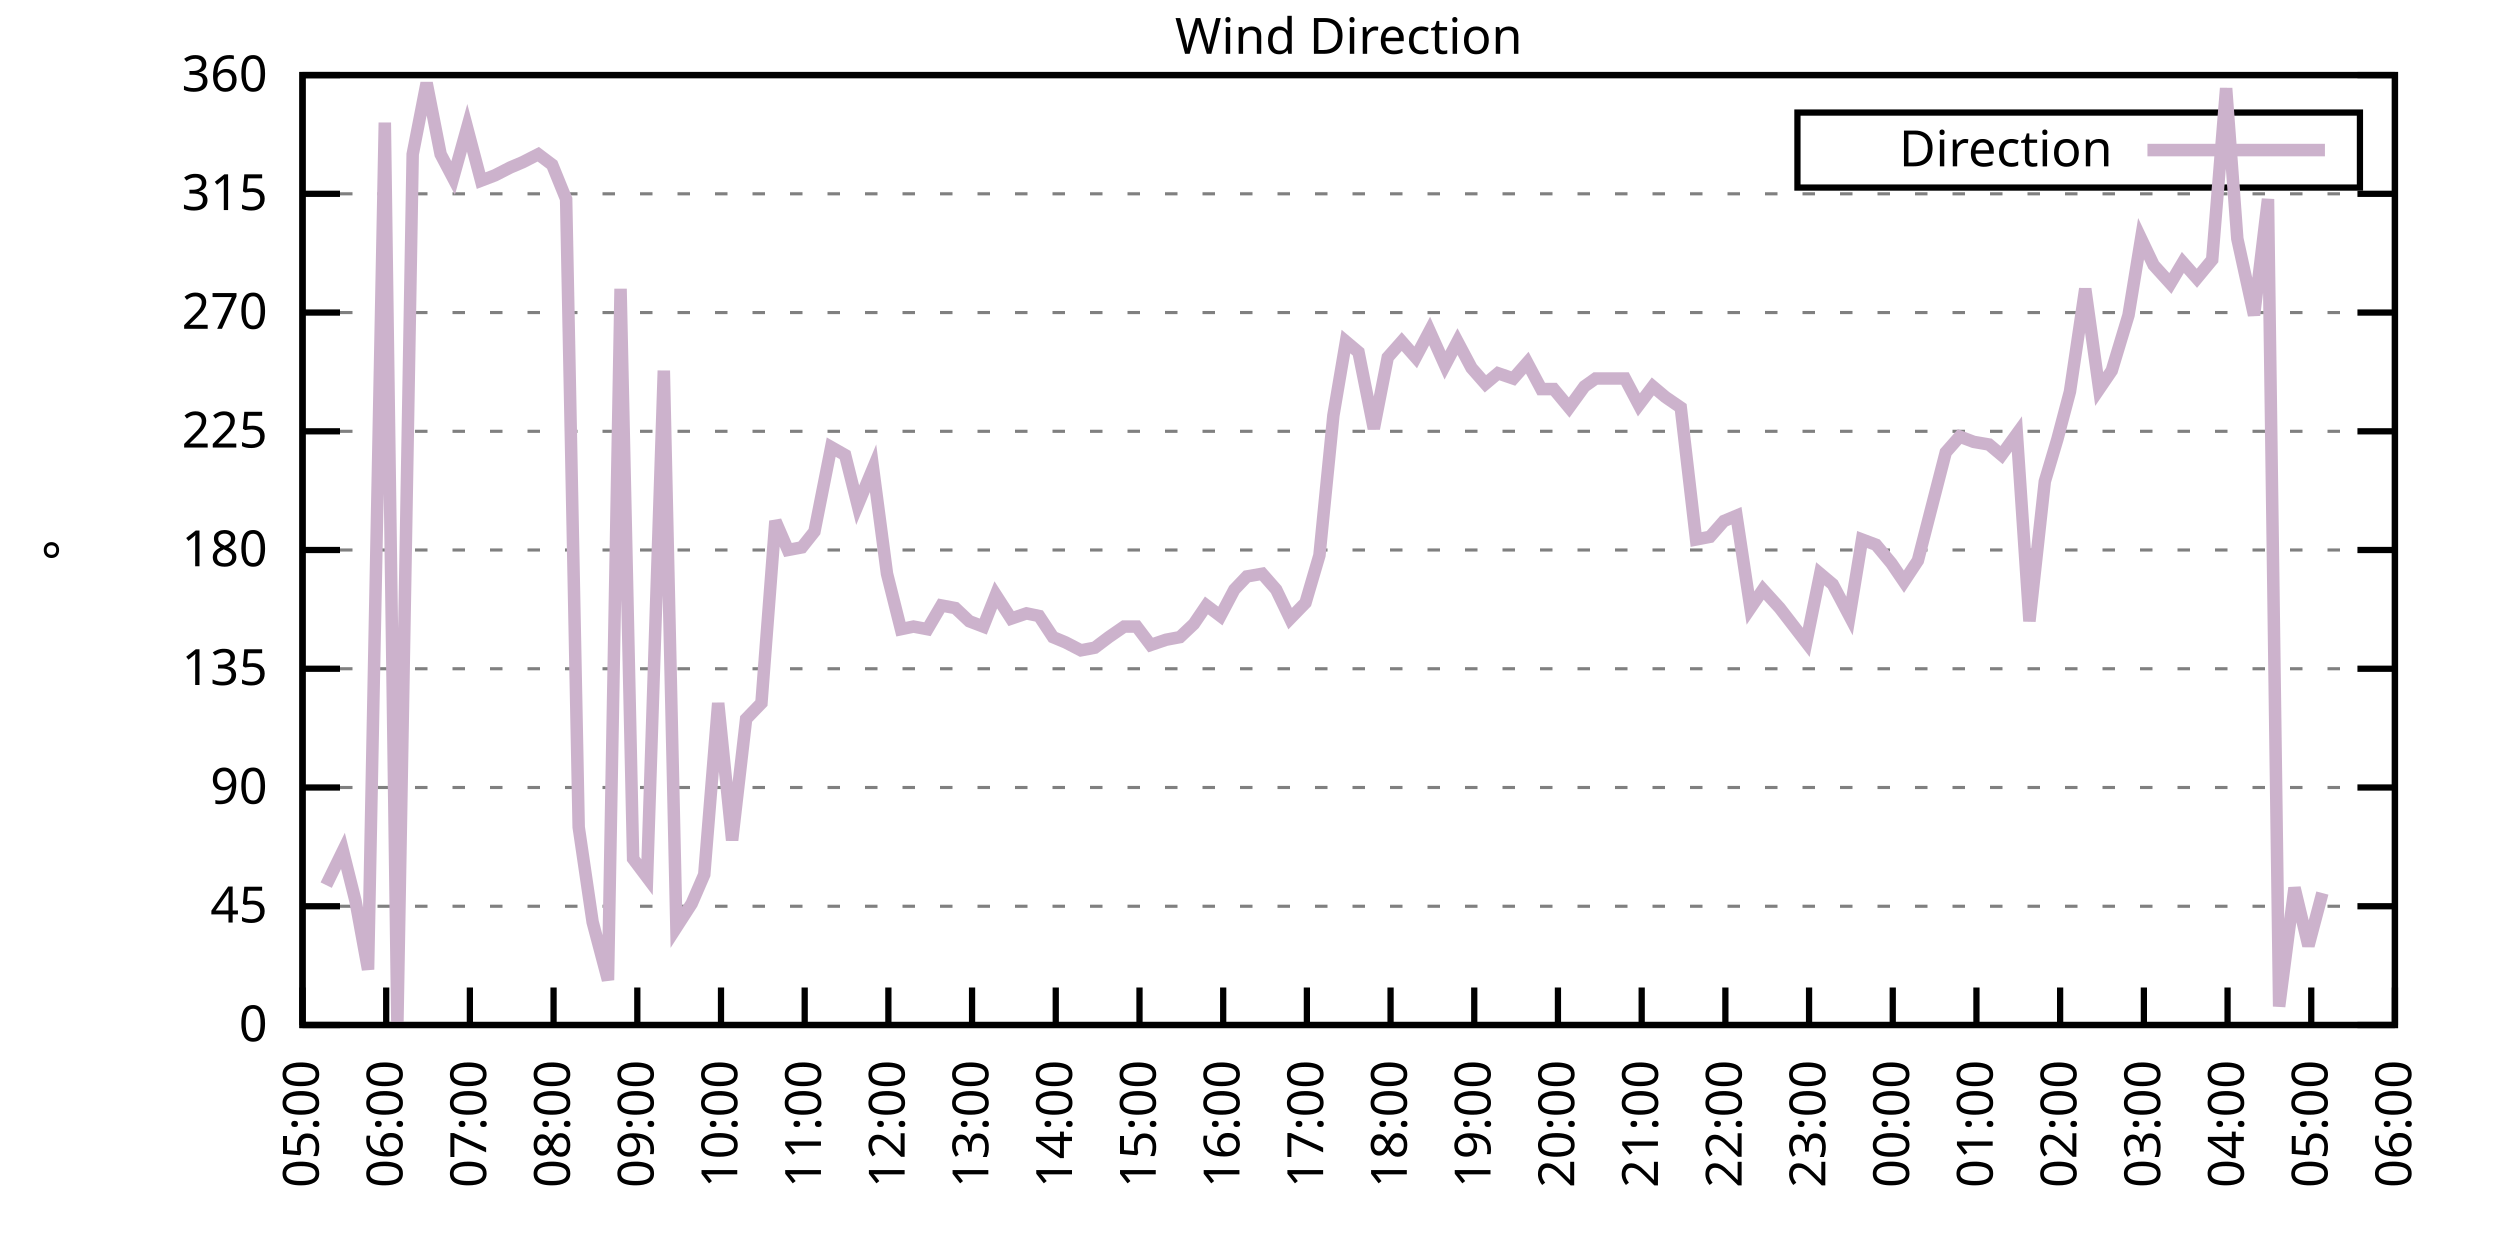
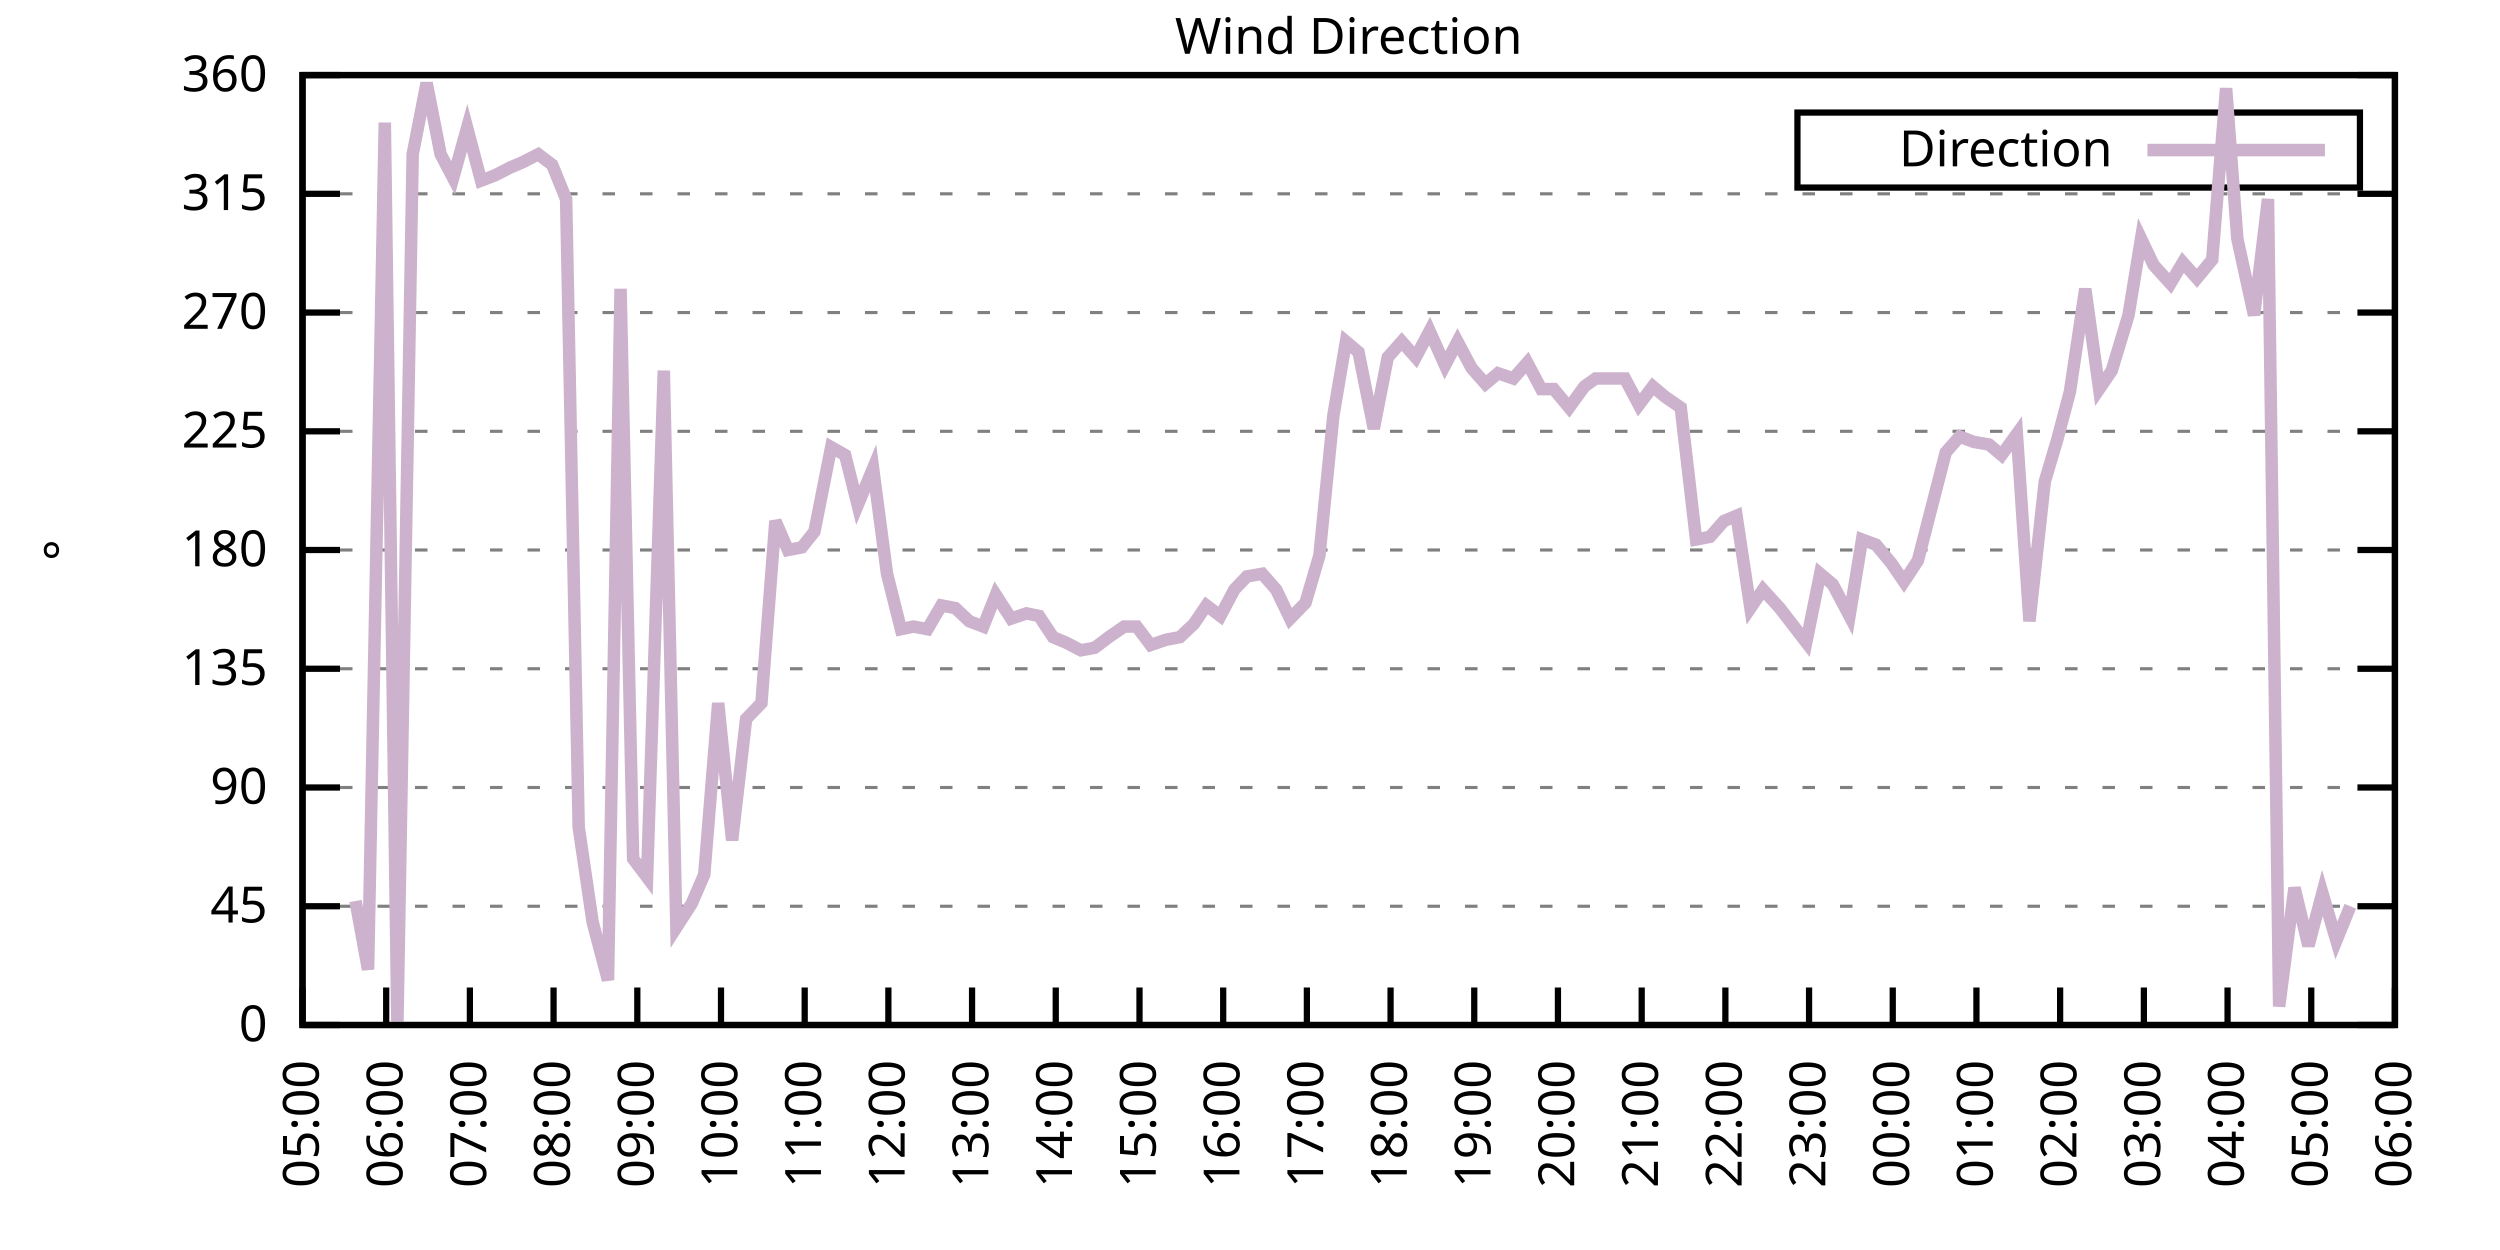
<svg xmlns="http://www.w3.org/2000/svg" xmlns:xlink="http://www.w3.org/1999/xlink" width="400" height="200" viewBox="0 0 400 200">
  <g id="gnuplot_canvas">
    <rect x="0" y="0" width="400" height="200" fill="none" />
    <defs>
      <circle id="gpDot" r="0.5" stroke-width="0.5" stroke="currentColor" />
      <path id="gpPt0" stroke-width="0.333" stroke="currentColor" d="M-1,0 h2 M0,-1 v2" />
      <path id="gpPt1" stroke-width="0.333" stroke="currentColor" d="M-1,-1 L1,1 M1,-1 L-1,1" />
      <path id="gpPt2" stroke-width="0.333" stroke="currentColor" d="M-1,0 L1,0 M0,-1 L0,1 M-1,-1 L1,1 M-1,1 L1,-1" />
      <rect id="gpPt3" stroke-width="0.333" stroke="currentColor" x="-1" y="-1" width="2" height="2" />
      <rect id="gpPt4" stroke-width="0.333" stroke="currentColor" fill="currentColor" x="-1" y="-1" width="2" height="2" />
      <circle id="gpPt5" stroke-width="0.333" stroke="currentColor" cx="0" cy="0" r="1" />
      <use xlink:href="#gpPt5" id="gpPt6" fill="currentColor" stroke="none" />
      <path id="gpPt7" stroke-width="0.333" stroke="currentColor" d="M0,-1.33 L-1.33,0.67 L1.33,0.67 z" />
      <use xlink:href="#gpPt7" id="gpPt8" fill="currentColor" stroke="none" />
      <use xlink:href="#gpPt7" id="gpPt9" stroke="currentColor" transform="rotate(180)" />
      <use xlink:href="#gpPt9" id="gpPt10" fill="currentColor" stroke="none" />
      <use xlink:href="#gpPt3" id="gpPt11" stroke="currentColor" transform="rotate(45)" />
      <use xlink:href="#gpPt11" id="gpPt12" fill="currentColor" stroke="none" />
      <path id="gpPt13" stroke-width="0.333" stroke="currentColor" d="M0,1.330 L1.265,0.411 L0.782,-1.067 L-0.782,-1.076 L-1.265,0.411 z" />
      <use xlink:href="#gpPt13" id="gpPt14" fill="currentColor" stroke="none" />
      <filter id="textbox" filterUnits="objectBoundingBox" x="0" y="0" height="1" width="1">
        <feFlood flood-color="white" flood-opacity="1" result="bgnd" />
        <feComposite in="SourceGraphic" in2="bgnd" operator="atop" />
      </filter>
      <filter id="greybox" filterUnits="objectBoundingBox" x="0" y="0" height="1" width="1">
        <feFlood flood-color="lightgrey" flood-opacity="1" result="grey" />
        <feComposite in="SourceGraphic" in2="grey" operator="atop" />
      </filter>
    </defs>
    <g fill="none" color="white" stroke="currentColor" stroke-width="1.00" stroke-linecap="butt" stroke-linejoin="miter">
</g>
    <g fill="none" color="black" stroke="currentColor" stroke-width="1.00" stroke-linecap="butt" stroke-linejoin="miter">
      <g stroke="none" shape-rendering="crispEdges">
        <polygon fill="rgb(255, 255, 255)" points="48.40,164.00 383.18,164.00 383.18,12.02 48.40,12.02 " />
      </g>
    </g>
    <g fill="none" color="black" stroke="currentColor" stroke-width="1.00" stroke-linecap="butt" stroke-linejoin="miter">
</g>
    <g fill="none" color="black" stroke="black" stroke-width="0.50" stroke-linecap="butt" stroke-linejoin="miter">
</g>
    <g fill="none" color="gray" stroke="currentColor" stroke-width="0.50" stroke-linecap="butt" stroke-linejoin="miter">
      <path stroke="gray" stroke-dasharray="2,4" class="gridline" d="M48.40,164.00 L383.19,164.00  " />
    </g>
    <g fill="none" color="gray" stroke="gray" stroke-width="1.00" stroke-linecap="butt" stroke-linejoin="miter">
</g>
    <g fill="none" color="black" stroke="currentColor" stroke-width="1.00" stroke-linecap="butt" stroke-linejoin="miter">
      <path stroke="black" d="M48.40,164.00 L54.40,164.00 M383.19,164.00 L377.19,164.00  " />
      <g transform="translate(42.80,166.60)" stroke="none" fill="black" font-family="Sans" font-size="8.00" text-anchor="end">
        <text>
          <tspan font-family="Sans"> 0</tspan>
        </text>
      </g>
    </g>
    <g fill="none" color="black" stroke="currentColor" stroke-width="1.00" stroke-linecap="butt" stroke-linejoin="miter">
</g>
    <g fill="none" color="black" stroke="black" stroke-width="0.50" stroke-linecap="butt" stroke-linejoin="miter">
</g>
    <g fill="none" color="gray" stroke="currentColor" stroke-width="0.50" stroke-linecap="butt" stroke-linejoin="miter">
      <path stroke="gray" stroke-dasharray="2,4" class="gridline" d="M48.40,145.00 L383.19,145.00  " />
    </g>
    <g fill="none" color="gray" stroke="gray" stroke-width="1.00" stroke-linecap="butt" stroke-linejoin="miter">
</g>
    <g fill="none" color="black" stroke="currentColor" stroke-width="1.00" stroke-linecap="butt" stroke-linejoin="miter">
      <path stroke="black" d="M48.40,145.00 L54.40,145.00 M383.19,145.00 L377.19,145.00  " />
      <g transform="translate(42.80,147.60)" stroke="none" fill="black" font-family="Sans" font-size="8.00" text-anchor="end">
        <text>
          <tspan font-family="Sans"> 45</tspan>
        </text>
      </g>
    </g>
    <g fill="none" color="black" stroke="currentColor" stroke-width="1.00" stroke-linecap="butt" stroke-linejoin="miter">
</g>
    <g fill="none" color="black" stroke="black" stroke-width="0.50" stroke-linecap="butt" stroke-linejoin="miter">
</g>
    <g fill="none" color="gray" stroke="currentColor" stroke-width="0.50" stroke-linecap="butt" stroke-linejoin="miter">
      <path stroke="gray" stroke-dasharray="2,4" class="gridline" d="M48.40,126.00 L383.19,126.00  " />
    </g>
    <g fill="none" color="gray" stroke="gray" stroke-width="1.00" stroke-linecap="butt" stroke-linejoin="miter">
</g>
    <g fill="none" color="black" stroke="currentColor" stroke-width="1.00" stroke-linecap="butt" stroke-linejoin="miter">
      <path stroke="black" d="M48.40,126.00 L54.40,126.00 M383.19,126.00 L377.19,126.00  " />
      <g transform="translate(42.80,128.60)" stroke="none" fill="black" font-family="Sans" font-size="8.00" text-anchor="end">
        <text>
          <tspan font-family="Sans"> 90</tspan>
        </text>
      </g>
    </g>
    <g fill="none" color="black" stroke="currentColor" stroke-width="1.00" stroke-linecap="butt" stroke-linejoin="miter">
</g>
    <g fill="none" color="black" stroke="black" stroke-width="0.50" stroke-linecap="butt" stroke-linejoin="miter">
</g>
    <g fill="none" color="gray" stroke="currentColor" stroke-width="0.50" stroke-linecap="butt" stroke-linejoin="miter">
      <path stroke="gray" stroke-dasharray="2,4" class="gridline" d="M48.40,107.00 L383.19,107.00  " />
    </g>
    <g fill="none" color="gray" stroke="gray" stroke-width="1.00" stroke-linecap="butt" stroke-linejoin="miter">
</g>
    <g fill="none" color="black" stroke="currentColor" stroke-width="1.00" stroke-linecap="butt" stroke-linejoin="miter">
      <path stroke="black" d="M48.40,107.00 L54.40,107.00 M383.19,107.00 L377.19,107.00  " />
      <g transform="translate(42.80,109.60)" stroke="none" fill="black" font-family="Sans" font-size="8.00" text-anchor="end">
        <text>
          <tspan font-family="Sans"> 135</tspan>
        </text>
      </g>
    </g>
    <g fill="none" color="black" stroke="currentColor" stroke-width="1.00" stroke-linecap="butt" stroke-linejoin="miter">
</g>
    <g fill="none" color="black" stroke="black" stroke-width="0.50" stroke-linecap="butt" stroke-linejoin="miter">
</g>
    <g fill="none" color="gray" stroke="currentColor" stroke-width="0.50" stroke-linecap="butt" stroke-linejoin="miter">
      <path stroke="gray" stroke-dasharray="2,4" class="gridline" d="M48.40,88.00 L383.19,88.00  " />
    </g>
    <g fill="none" color="gray" stroke="gray" stroke-width="1.00" stroke-linecap="butt" stroke-linejoin="miter">
</g>
    <g fill="none" color="black" stroke="currentColor" stroke-width="1.00" stroke-linecap="butt" stroke-linejoin="miter">
      <path stroke="black" d="M48.40,88.00 L54.40,88.00 M383.19,88.00 L377.19,88.00  " />
      <g transform="translate(42.80,90.60)" stroke="none" fill="black" font-family="Sans" font-size="8.00" text-anchor="end">
        <text>
          <tspan font-family="Sans"> 180</tspan>
        </text>
      </g>
    </g>
    <g fill="none" color="black" stroke="currentColor" stroke-width="1.00" stroke-linecap="butt" stroke-linejoin="miter">
</g>
    <g fill="none" color="black" stroke="black" stroke-width="0.50" stroke-linecap="butt" stroke-linejoin="miter">
</g>
    <g fill="none" color="gray" stroke="currentColor" stroke-width="0.50" stroke-linecap="butt" stroke-linejoin="miter">
      <path stroke="gray" stroke-dasharray="2,4" class="gridline" d="M48.40,69.01 L383.19,69.01  " />
    </g>
    <g fill="none" color="gray" stroke="gray" stroke-width="1.00" stroke-linecap="butt" stroke-linejoin="miter">
</g>
    <g fill="none" color="black" stroke="currentColor" stroke-width="1.00" stroke-linecap="butt" stroke-linejoin="miter">
      <path stroke="black" d="M48.40,69.01 L54.40,69.01 M383.19,69.01 L377.19,69.01  " />
      <g transform="translate(42.80,71.61)" stroke="none" fill="black" font-family="Sans" font-size="8.00" text-anchor="end">
        <text>
          <tspan font-family="Sans"> 225</tspan>
        </text>
      </g>
    </g>
    <g fill="none" color="black" stroke="currentColor" stroke-width="1.00" stroke-linecap="butt" stroke-linejoin="miter">
</g>
    <g fill="none" color="black" stroke="black" stroke-width="0.50" stroke-linecap="butt" stroke-linejoin="miter">
</g>
    <g fill="none" color="gray" stroke="currentColor" stroke-width="0.50" stroke-linecap="butt" stroke-linejoin="miter">
      <path stroke="gray" stroke-dasharray="2,4" class="gridline" d="M48.40,50.01 L383.19,50.01  " />
    </g>
    <g fill="none" color="gray" stroke="gray" stroke-width="1.00" stroke-linecap="butt" stroke-linejoin="miter">
</g>
    <g fill="none" color="black" stroke="currentColor" stroke-width="1.00" stroke-linecap="butt" stroke-linejoin="miter">
      <path stroke="black" d="M48.40,50.01 L54.40,50.01 M383.19,50.01 L377.19,50.01  " />
      <g transform="translate(42.80,52.61)" stroke="none" fill="black" font-family="Sans" font-size="8.00" text-anchor="end">
        <text>
          <tspan font-family="Sans"> 270</tspan>
        </text>
      </g>
    </g>
    <g fill="none" color="black" stroke="currentColor" stroke-width="1.00" stroke-linecap="butt" stroke-linejoin="miter">
</g>
    <g fill="none" color="black" stroke="black" stroke-width="0.50" stroke-linecap="butt" stroke-linejoin="miter">
</g>
    <g fill="none" color="gray" stroke="currentColor" stroke-width="0.50" stroke-linecap="butt" stroke-linejoin="miter">
      <path stroke="gray" stroke-dasharray="2,4" class="gridline" d="M48.40,31.01 L383.19,31.01  " />
    </g>
    <g fill="none" color="gray" stroke="gray" stroke-width="1.00" stroke-linecap="butt" stroke-linejoin="miter">
</g>
    <g fill="none" color="black" stroke="currentColor" stroke-width="1.00" stroke-linecap="butt" stroke-linejoin="miter">
      <path stroke="black" d="M48.40,31.01 L54.40,31.01 M383.19,31.01 L377.19,31.01  " />
      <g transform="translate(42.80,33.61)" stroke="none" fill="black" font-family="Sans" font-size="8.00" text-anchor="end">
        <text>
          <tspan font-family="Sans"> 315</tspan>
        </text>
      </g>
    </g>
    <g fill="none" color="black" stroke="currentColor" stroke-width="1.00" stroke-linecap="butt" stroke-linejoin="miter">
</g>
    <g fill="none" color="black" stroke="black" stroke-width="0.50" stroke-linecap="butt" stroke-linejoin="miter">
</g>
    <g fill="none" color="gray" stroke="currentColor" stroke-width="0.50" stroke-linecap="butt" stroke-linejoin="miter">
      <path stroke="gray" stroke-dasharray="2,4" class="gridline" d="M48.40,12.01 L383.19,12.01  " />
    </g>
    <g fill="none" color="gray" stroke="gray" stroke-width="1.00" stroke-linecap="butt" stroke-linejoin="miter">
</g>
    <g fill="none" color="black" stroke="currentColor" stroke-width="1.00" stroke-linecap="butt" stroke-linejoin="miter">
      <path stroke="black" d="M48.40,12.01 L54.40,12.01 M383.19,12.01 L377.19,12.01  " />
      <g transform="translate(42.80,14.61)" stroke="none" fill="black" font-family="Sans" font-size="8.00" text-anchor="end">
        <text>
          <tspan font-family="Sans"> 360</tspan>
        </text>
      </g>
    </g>
    <g fill="none" color="black" stroke="currentColor" stroke-width="1.00" stroke-linecap="butt" stroke-linejoin="miter">
      <path stroke="black" d="M48.40,164.00 L48.40,158.00  " />
      <g transform="translate(51.00,169.60) rotate(270.00)" stroke="none" fill="black" font-family="Sans" font-size="8.00" text-anchor="end">
        <text>
          <tspan font-family="Sans">05:00</tspan>
        </text>
      </g>
    </g>
    <g fill="none" color="black" stroke="currentColor" stroke-width="1.00" stroke-linecap="butt" stroke-linejoin="miter">
      <path stroke="black" d="M61.79,164.00 L61.79,158.00  " />
      <g transform="translate(64.39,169.60) rotate(270.00)" stroke="none" fill="black" font-family="Sans" font-size="8.00" text-anchor="end">
        <text>
          <tspan font-family="Sans">06:00</tspan>
        </text>
      </g>
    </g>
    <g fill="none" color="black" stroke="currentColor" stroke-width="1.00" stroke-linecap="butt" stroke-linejoin="miter">
      <path stroke="black" d="M75.18,164.00 L75.18,158.00  " />
      <g transform="translate(77.78,169.60) rotate(270.00)" stroke="none" fill="black" font-family="Sans" font-size="8.00" text-anchor="end">
        <text>
          <tspan font-family="Sans">07:00</tspan>
        </text>
      </g>
    </g>
    <g fill="none" color="black" stroke="currentColor" stroke-width="1.00" stroke-linecap="butt" stroke-linejoin="miter">
      <path stroke="black" d="M88.57,164.00 L88.57,158.00  " />
      <g transform="translate(91.17,169.60) rotate(270.00)" stroke="none" fill="black" font-family="Sans" font-size="8.00" text-anchor="end">
        <text>
          <tspan font-family="Sans">08:00</tspan>
        </text>
      </g>
    </g>
    <g fill="none" color="black" stroke="currentColor" stroke-width="1.00" stroke-linecap="butt" stroke-linejoin="miter">
      <path stroke="black" d="M101.97,164.00 L101.97,158.00  " />
      <g transform="translate(104.57,169.60) rotate(270.00)" stroke="none" fill="black" font-family="Sans" font-size="8.00" text-anchor="end">
        <text>
          <tspan font-family="Sans">09:00</tspan>
        </text>
      </g>
    </g>
    <g fill="none" color="black" stroke="currentColor" stroke-width="1.00" stroke-linecap="butt" stroke-linejoin="miter">
      <path stroke="black" d="M115.36,164.00 L115.36,158.00  " />
      <g transform="translate(117.96,169.60) rotate(270.00)" stroke="none" fill="black" font-family="Sans" font-size="8.00" text-anchor="end">
        <text>
          <tspan font-family="Sans">10:00</tspan>
        </text>
      </g>
    </g>
    <g fill="none" color="black" stroke="currentColor" stroke-width="1.00" stroke-linecap="butt" stroke-linejoin="miter">
      <path stroke="black" d="M128.75,164.00 L128.75,158.00  " />
      <g transform="translate(131.35,169.60) rotate(270.00)" stroke="none" fill="black" font-family="Sans" font-size="8.00" text-anchor="end">
        <text>
          <tspan font-family="Sans">11:00</tspan>
        </text>
      </g>
    </g>
    <g fill="none" color="black" stroke="currentColor" stroke-width="1.00" stroke-linecap="butt" stroke-linejoin="miter">
      <path stroke="black" d="M142.14,164.00 L142.14,158.00  " />
      <g transform="translate(144.74,169.60) rotate(270.00)" stroke="none" fill="black" font-family="Sans" font-size="8.00" text-anchor="end">
        <text>
          <tspan font-family="Sans">12:00</tspan>
        </text>
      </g>
    </g>
    <g fill="none" color="black" stroke="currentColor" stroke-width="1.00" stroke-linecap="butt" stroke-linejoin="miter">
      <path stroke="black" d="M155.53,164.00 L155.53,158.00  " />
      <g transform="translate(158.13,169.60) rotate(270.00)" stroke="none" fill="black" font-family="Sans" font-size="8.00" text-anchor="end">
        <text>
          <tspan font-family="Sans">13:00</tspan>
        </text>
      </g>
    </g>
    <g fill="none" color="black" stroke="currentColor" stroke-width="1.00" stroke-linecap="butt" stroke-linejoin="miter">
      <path stroke="black" d="M168.92,164.00 L168.92,158.00  " />
      <g transform="translate(171.52,169.60) rotate(270.00)" stroke="none" fill="black" font-family="Sans" font-size="8.00" text-anchor="end">
        <text>
          <tspan font-family="Sans">14:00</tspan>
        </text>
      </g>
    </g>
    <g fill="none" color="black" stroke="currentColor" stroke-width="1.00" stroke-linecap="butt" stroke-linejoin="miter">
      <path stroke="black" d="M182.32,164.00 L182.32,158.00  " />
      <g transform="translate(184.92,169.60) rotate(270.00)" stroke="none" fill="black" font-family="Sans" font-size="8.00" text-anchor="end">
        <text>
          <tspan font-family="Sans">15:00</tspan>
        </text>
      </g>
    </g>
    <g fill="none" color="black" stroke="currentColor" stroke-width="1.00" stroke-linecap="butt" stroke-linejoin="miter">
      <path stroke="black" d="M195.71,164.00 L195.71,158.00  " />
      <g transform="translate(198.31,169.60) rotate(270.00)" stroke="none" fill="black" font-family="Sans" font-size="8.00" text-anchor="end">
        <text>
          <tspan font-family="Sans">16:00</tspan>
        </text>
      </g>
    </g>
    <g fill="none" color="black" stroke="currentColor" stroke-width="1.00" stroke-linecap="butt" stroke-linejoin="miter">
      <path stroke="black" d="M209.10,164.00 L209.10,158.00  " />
      <g transform="translate(211.70,169.60) rotate(270.00)" stroke="none" fill="black" font-family="Sans" font-size="8.00" text-anchor="end">
        <text>
          <tspan font-family="Sans">17:00</tspan>
        </text>
      </g>
    </g>
    <g fill="none" color="black" stroke="currentColor" stroke-width="1.00" stroke-linecap="butt" stroke-linejoin="miter">
      <path stroke="black" d="M222.49,164.00 L222.49,158.00  " />
      <g transform="translate(225.09,169.60) rotate(270.00)" stroke="none" fill="black" font-family="Sans" font-size="8.00" text-anchor="end">
        <text>
          <tspan font-family="Sans">18:00</tspan>
        </text>
      </g>
    </g>
    <g fill="none" color="black" stroke="currentColor" stroke-width="1.00" stroke-linecap="butt" stroke-linejoin="miter">
      <path stroke="black" d="M235.88,164.00 L235.88,158.00  " />
      <g transform="translate(238.48,169.60) rotate(270.00)" stroke="none" fill="black" font-family="Sans" font-size="8.00" text-anchor="end">
        <text>
          <tspan font-family="Sans">19:00</tspan>
        </text>
      </g>
    </g>
    <g fill="none" color="black" stroke="currentColor" stroke-width="1.00" stroke-linecap="butt" stroke-linejoin="miter">
      <path stroke="black" d="M249.27,164.00 L249.27,158.00  " />
      <g transform="translate(251.87,169.60) rotate(270.00)" stroke="none" fill="black" font-family="Sans" font-size="8.00" text-anchor="end">
        <text>
          <tspan font-family="Sans">20:00</tspan>
        </text>
      </g>
    </g>
    <g fill="none" color="black" stroke="currentColor" stroke-width="1.00" stroke-linecap="butt" stroke-linejoin="miter">
      <path stroke="black" d="M262.67,164.00 L262.67,158.00  " />
      <g transform="translate(265.27,169.60) rotate(270.00)" stroke="none" fill="black" font-family="Sans" font-size="8.00" text-anchor="end">
        <text>
          <tspan font-family="Sans">21:00</tspan>
        </text>
      </g>
    </g>
    <g fill="none" color="black" stroke="currentColor" stroke-width="1.00" stroke-linecap="butt" stroke-linejoin="miter">
      <path stroke="black" d="M276.06,164.00 L276.06,158.00  " />
      <g transform="translate(278.66,169.60) rotate(270.00)" stroke="none" fill="black" font-family="Sans" font-size="8.00" text-anchor="end">
        <text>
          <tspan font-family="Sans">22:00</tspan>
        </text>
      </g>
    </g>
    <g fill="none" color="black" stroke="currentColor" stroke-width="1.00" stroke-linecap="butt" stroke-linejoin="miter">
      <path stroke="black" d="M289.45,164.00 L289.45,158.00  " />
      <g transform="translate(292.05,169.60) rotate(270.00)" stroke="none" fill="black" font-family="Sans" font-size="8.00" text-anchor="end">
        <text>
          <tspan font-family="Sans">23:00</tspan>
        </text>
      </g>
    </g>
    <g fill="none" color="black" stroke="currentColor" stroke-width="1.00" stroke-linecap="butt" stroke-linejoin="miter">
      <path stroke="black" d="M302.84,164.00 L302.84,158.00  " />
      <g transform="translate(305.44,169.60) rotate(270.00)" stroke="none" fill="black" font-family="Sans" font-size="8.00" text-anchor="end">
        <text>
          <tspan font-family="Sans">00:00</tspan>
        </text>
      </g>
    </g>
    <g fill="none" color="black" stroke="currentColor" stroke-width="1.00" stroke-linecap="butt" stroke-linejoin="miter">
      <path stroke="black" d="M316.23,164.00 L316.23,158.00  " />
      <g transform="translate(318.83,169.60) rotate(270.00)" stroke="none" fill="black" font-family="Sans" font-size="8.00" text-anchor="end">
        <text>
          <tspan font-family="Sans">01:00</tspan>
        </text>
      </g>
    </g>
    <g fill="none" color="black" stroke="currentColor" stroke-width="1.00" stroke-linecap="butt" stroke-linejoin="miter">
      <path stroke="black" d="M329.62,164.00 L329.62,158.00  " />
      <g transform="translate(332.22,169.60) rotate(270.00)" stroke="none" fill="black" font-family="Sans" font-size="8.00" text-anchor="end">
        <text>
          <tspan font-family="Sans">02:00</tspan>
        </text>
      </g>
    </g>
    <g fill="none" color="black" stroke="currentColor" stroke-width="1.00" stroke-linecap="butt" stroke-linejoin="miter">
      <path stroke="black" d="M343.02,164.00 L343.02,158.00  " />
      <g transform="translate(345.62,169.60) rotate(270.00)" stroke="none" fill="black" font-family="Sans" font-size="8.00" text-anchor="end">
        <text>
          <tspan font-family="Sans">03:00</tspan>
        </text>
      </g>
    </g>
    <g fill="none" color="black" stroke="currentColor" stroke-width="1.00" stroke-linecap="butt" stroke-linejoin="miter">
      <path stroke="black" d="M356.41,164.00 L356.41,158.00  " />
      <g transform="translate(359.01,169.60) rotate(270.00)" stroke="none" fill="black" font-family="Sans" font-size="8.00" text-anchor="end">
        <text>
          <tspan font-family="Sans">04:00</tspan>
        </text>
      </g>
    </g>
    <g fill="none" color="black" stroke="currentColor" stroke-width="1.00" stroke-linecap="butt" stroke-linejoin="miter">
      <path stroke="black" d="M369.80,164.00 L369.80,158.00  " />
      <g transform="translate(372.40,169.60) rotate(270.00)" stroke="none" fill="black" font-family="Sans" font-size="8.00" text-anchor="end">
        <text>
          <tspan font-family="Sans">05:00</tspan>
        </text>
      </g>
    </g>
    <g fill="none" color="black" stroke="currentColor" stroke-width="1.00" stroke-linecap="butt" stroke-linejoin="miter">
      <path stroke="black" d="M383.19,164.00 L383.19,158.00  " />
      <g transform="translate(385.79,169.60) rotate(270.00)" stroke="none" fill="black" font-family="Sans" font-size="8.00" text-anchor="end">
        <text>
          <tspan font-family="Sans">06:00</tspan>
        </text>
      </g>
    </g>
    <g fill="none" color="black" stroke="currentColor" stroke-width="1.00" stroke-linecap="butt" stroke-linejoin="miter">
</g>
    <g fill="none" color="black" stroke="currentColor" stroke-width="1.00" stroke-linecap="butt" stroke-linejoin="miter">
      <path stroke="black" d="M48.40,12.01 L48.40,164.00 L383.19,164.00 L383.19,12.01 L48.40,12.01 Z  " />
    </g>
    <g fill="none" color="black" stroke="currentColor" stroke-width="1.00" stroke-linecap="butt" stroke-linejoin="miter">
</g>
    <g fill="none" color="black" stroke="currentColor" stroke-width="1.00" stroke-linecap="butt" stroke-linejoin="miter">
      <path stroke="black" d="M287.59,30.01 L287.59,18.01 L377.59,18.01 L377.59,30.01 L287.59,30.01 Z  " />
    </g>
    <g id="Wind_direction_plot_1">
      <g fill="none" color="white" stroke="black" stroke-width="2.00" stroke-linecap="butt" stroke-linejoin="miter">
</g>
      <g fill="none" color="black" stroke="currentColor" stroke-width="2.00" stroke-linecap="butt" stroke-linejoin="miter">
        <g transform="translate(337.99,26.61)" stroke="none" fill="black" font-family="Sans" font-size="8.00" text-anchor="end">
          <text>
            <tspan font-family="Sans">Direction</tspan>
          </text>
        </g>
      </g>
      <g fill="none" color="black" stroke="currentColor" stroke-width="2.00" stroke-linecap="butt" stroke-linejoin="miter">
-         <path stroke="rgb(204, 178, 204)" d="M343.59,24.01 L371.99,24.01 M52.19,141.62 L54.87,136.14 L56.88,144.16 L58.89,155.13 L61.57,19.61 L63.58,164.00   L66.03,24.68 L68.26,13.28 L70.50,24.68 L72.50,28.48 L74.74,20.45 L76.97,28.90 L79.20,28.05 L81.66,26.79   L83.66,25.94 L86.12,24.68 L88.35,26.36 L90.58,31.85 L92.59,132.34 L94.82,147.53 L97.28,156.82 L99.29,46.21   L101.30,137.40 L103.53,140.36 L106.21,59.30 L108.22,148.38 L110.67,144.58 L112.68,139.93 L114.91,112.49 L117.14,134.45   L119.38,115.03 L121.83,112.49 L124.06,83.36 L126.07,88.00 L128.30,87.58 L130.31,85.05 L132.99,71.54 L135.22,72.81   L137.23,80.83 L139.69,74.92 L141.92,91.80 L144.15,100.67 L146.16,100.25 L148.39,100.67 L150.62,96.87 L152.85,97.29   L155.09,99.40 L157.32,100.25 L159.33,95.18 L161.78,98.98 L164.24,98.14 L166.25,98.56 L168.48,101.94 L170.49,102.78   L172.94,104.05 L175.17,103.63 L177.41,101.94 L179.86,100.25 L181.87,100.25 L184.10,103.20 L186.56,102.36 L188.79,101.94   L191.02,99.83 L193.03,96.87 L195.26,98.56 L197.49,94.34 L199.50,92.23 L201.96,91.80 L204.19,94.34 L206.42,98.98   L208.88,96.45 L211.11,88.85 L213.34,66.47 L215.35,54.65 L217.36,56.34 L219.81,68.58 L222.04,57.18 L224.28,54.65   L226.51,57.18 L228.74,52.96 L231.20,58.45 L233.20,54.65 L235.44,58.87 L237.67,61.41 L239.68,59.72 L242.13,60.56   L244.36,58.03 L246.60,62.25 L248.60,62.25 L251.06,65.21 L253.51,61.83 L255.30,60.56 L257.76,60.56 L259.99,60.56   L262.22,64.78 L264.45,61.83 L266.46,63.52 L268.92,65.21 L271.37,86.32 L273.60,85.89 L275.83,83.36 L277.84,82.52   L280.07,97.29 L282.08,94.34 L284.76,97.29 L289.00,102.78 L291.23,91.80 L293.24,93.49 L295.92,98.56 L297.93,86.32   L300.16,87.16 L302.62,90.12 L304.63,93.07 L306.86,89.69 L311.32,72.38 L313.55,69.85 L315.79,70.70 L318.24,71.12   L320.25,72.81 L322.70,69.43 L324.71,99.40 L327.17,77.03 L329.18,70.27 L331.19,62.67 L333.64,46.21 L335.87,62.25   L337.88,59.30 L340.56,50.43 L342.57,38.19 L344.58,42.41 L347.26,45.36 L349.26,41.99 L351.50,44.52 L353.95,41.56   L356.18,14.12 L357.97,38.19 L360.65,50.43 L362.88,31.85 L364.66,161.04 L367.12,142.05 L369.35,151.33 L371.58,142.89    " />
+         <path stroke="rgb(204, 178, 204)" d="M343.59,24.01 L371.99,24.01 M56.88,144.16 L58.89,155.13 L61.57,19.61 L63.58,164.00 L66.03,24.68 L68.26,13.28   L70.50,24.68 L72.50,28.48 L74.74,20.45 L76.97,28.90 L79.20,28.05 L81.66,26.79 L83.66,25.94 L86.12,24.68   L88.35,26.36 L90.58,31.85 L92.59,132.34 L94.82,147.53 L97.28,156.82 L99.29,46.21 L101.30,137.40 L103.53,140.36   L106.21,59.30 L108.22,148.38 L110.67,144.58 L112.68,139.93 L114.91,112.49 L117.14,134.45 L119.38,115.03 L121.83,112.49   L124.06,83.36 L126.07,88.00 L128.30,87.58 L130.31,85.05 L132.99,71.54 L135.22,72.81 L137.23,80.83 L139.69,74.92   L141.92,91.80 L144.15,100.67 L146.16,100.25 L148.39,100.67 L150.62,96.87 L152.85,97.29 L155.09,99.40 L157.32,100.25   L159.33,95.18 L161.78,98.98 L164.24,98.14 L166.25,98.56 L168.48,101.94 L170.49,102.78 L172.94,104.05 L175.17,103.63   L177.41,101.94 L179.86,100.25 L181.87,100.25 L184.10,103.20 L186.56,102.36 L188.79,101.94 L191.02,99.83 L193.03,96.87   L195.26,98.56 L197.49,94.34 L199.50,92.23 L201.96,91.80 L204.19,94.34 L206.42,98.98 L208.88,96.45 L211.11,88.85   L213.34,66.47 L215.35,54.65 L217.36,56.34 L219.81,68.58 L222.04,57.18 L224.28,54.65 L226.51,57.18 L228.74,52.96   L231.20,58.45 L233.20,54.65 L235.44,58.87 L237.67,61.41 L239.68,59.72 L242.13,60.56 L244.36,58.03 L246.60,62.25   L248.60,62.25 L251.06,65.21 L253.51,61.83 L255.30,60.56 L257.76,60.56 L259.99,60.56 L262.22,64.78 L264.45,61.83   L266.46,63.52 L268.92,65.21 L271.37,86.32 L273.60,85.89 L275.83,83.36 L277.84,82.52 L280.07,97.29 L282.08,94.34   L284.76,97.29 L289.00,102.78 L291.23,91.80 L293.24,93.49 L295.92,98.56 L297.93,86.32 L300.16,87.16 L302.62,90.12   L304.63,93.07 L306.86,89.69 L311.32,72.38 L313.55,69.85 L315.79,70.70 L318.24,71.12 L320.25,72.81 L322.70,69.43   L324.71,99.40 L327.17,77.03 L329.18,70.27 L331.19,62.67 L333.64,46.21 L335.87,62.25 L337.88,59.30 L340.56,50.43   L342.57,38.19 L344.58,42.41 L347.26,45.36 L349.26,41.99 L351.50,44.52 L353.95,41.56 L356.18,14.12 L357.97,38.19   L360.65,50.43 L362.88,31.85 L364.66,161.04 L367.12,142.05 L369.35,151.33 L371.58,142.89 L373.82,150.49 L376.05,145.00    " />
      </g>
    </g>
    <g fill="none" color="black" stroke="currentColor" stroke-width="2.00" stroke-linecap="butt" stroke-linejoin="miter">
</g>
    <g fill="none" color="black" stroke="black" stroke-width="1.00" stroke-linecap="butt" stroke-linejoin="miter">
</g>
    <g fill="none" color="black" stroke="currentColor" stroke-width="1.00" stroke-linecap="butt" stroke-linejoin="miter">
      <path stroke="black" d="M48.40,12.01 L48.40,164.00 L383.19,164.00 L383.19,12.01 L48.40,12.01 Z  " />
      <g transform="translate(12.80,88.01) rotate(270.00)" stroke="none" fill="black" font-family="Sans" font-size="8.00" text-anchor="middle">
        <text>
          <tspan font-family="Sans">°</tspan>
        </text>
      </g>
    </g>
    <g fill="none" color="black" stroke="currentColor" stroke-width="1.00" stroke-linecap="butt" stroke-linejoin="miter">
</g>
    <g fill="none" color="black" stroke="currentColor" stroke-width="1.00" stroke-linecap="butt" stroke-linejoin="miter">
      <g transform="translate(215.79,8.61)" stroke="none" fill="black" font-family="Sans" font-size="8.00" text-anchor="middle">
        <text>
          <tspan font-family="Sans">Wind Direction</tspan>
        </text>
      </g>
    </g>
    <g fill="none" color="black" stroke="currentColor" stroke-width="1.00" stroke-linecap="butt" stroke-linejoin="miter">
</g>
  </g>
</svg>
